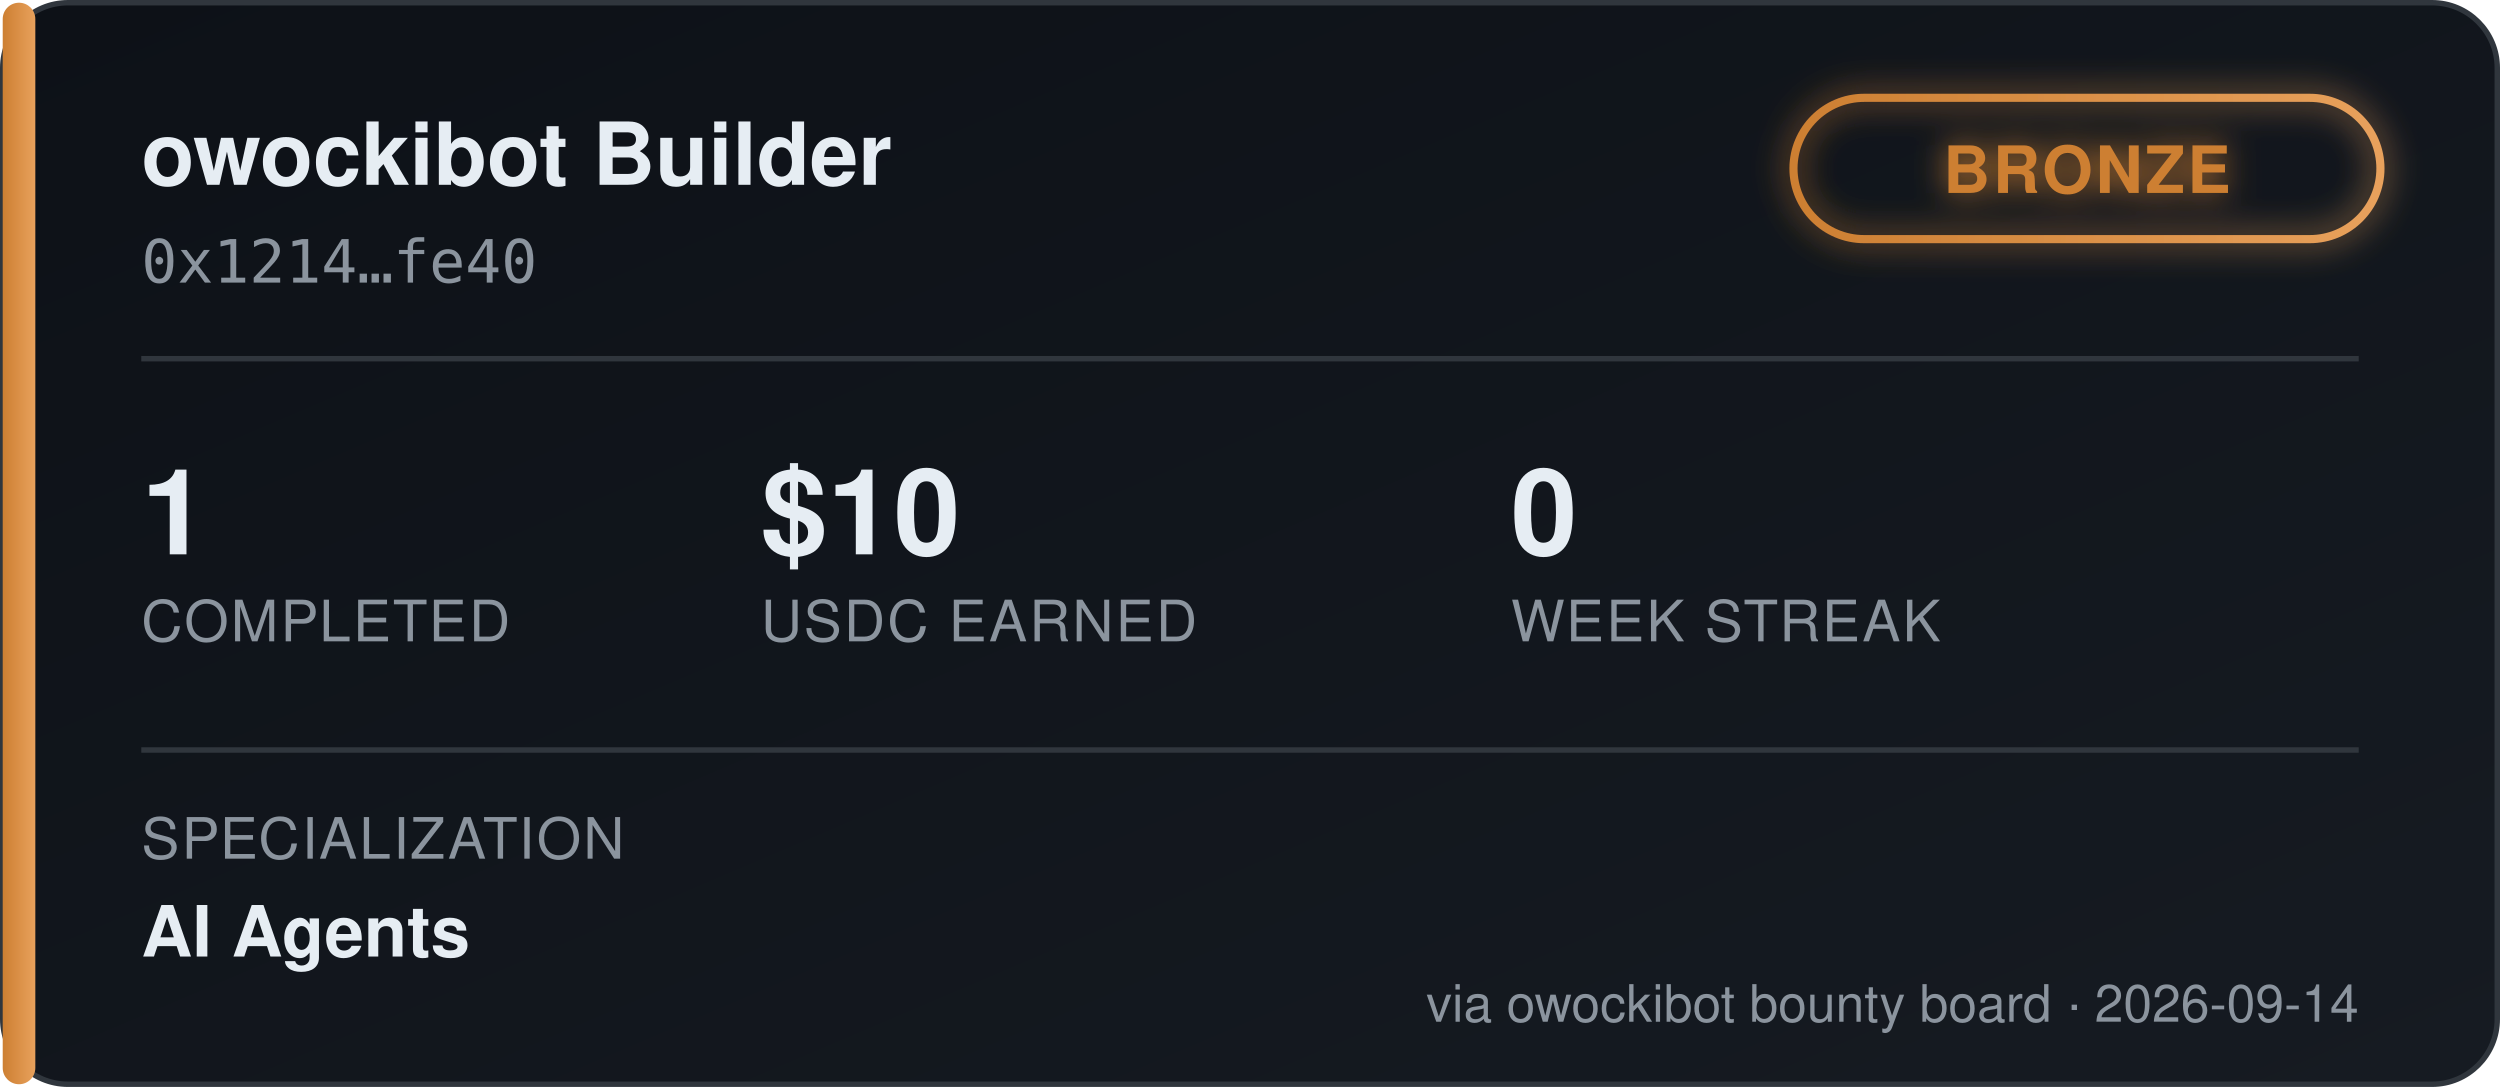
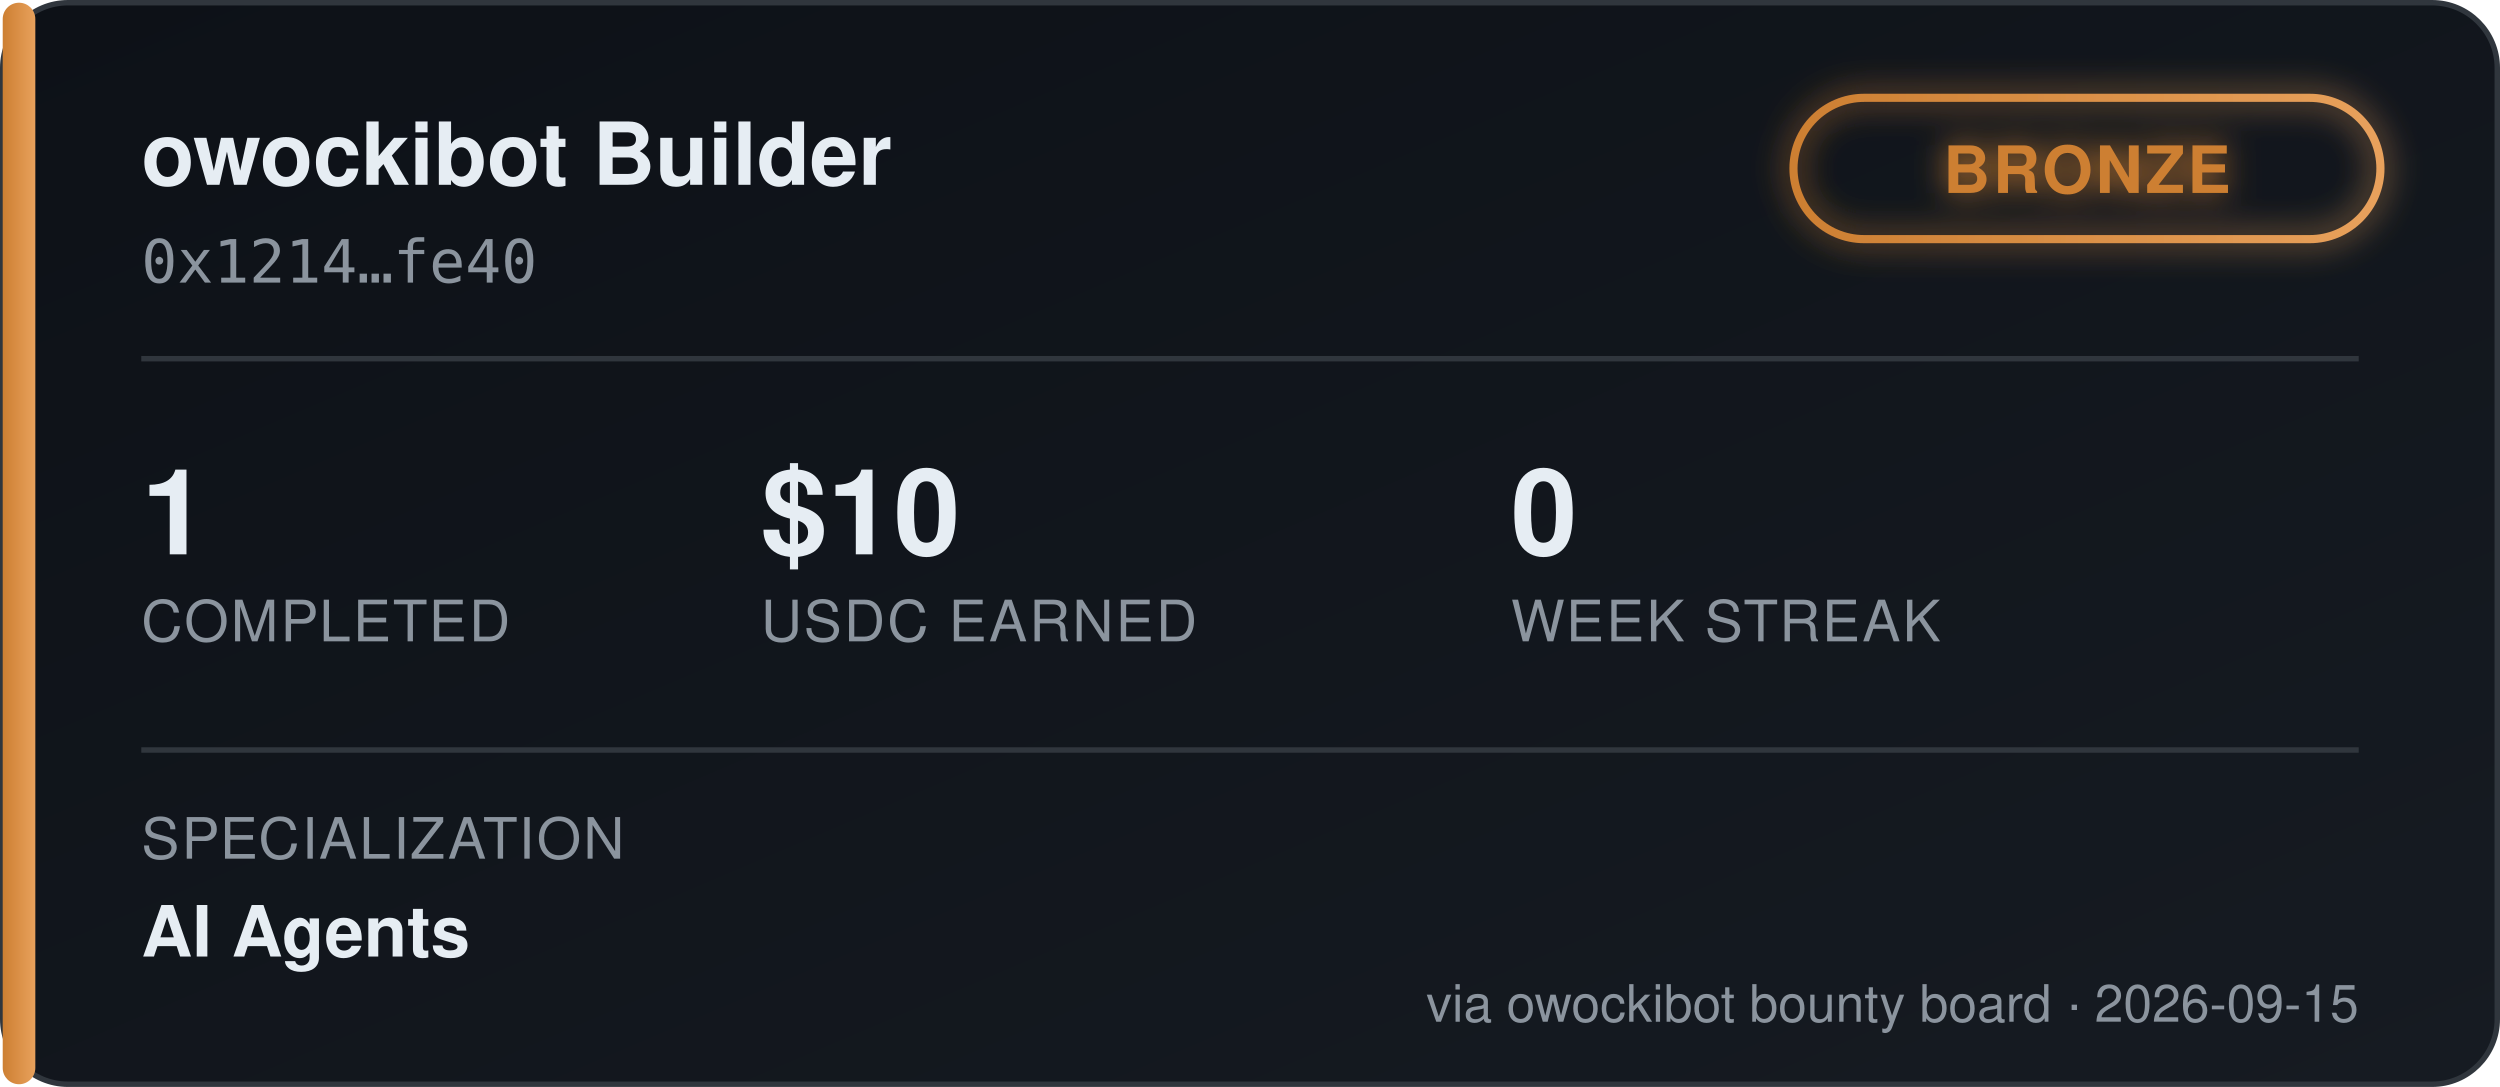
<svg xmlns="http://www.w3.org/2000/svg" width="460" height="200" viewBox="0 0 460 200" font-family="'Segoe UI', Helvetica, Arial, sans-serif">
  <defs>
    <linearGradient id="bgGrad" x1="0" y1="0" x2="1" y2="1">
      <stop offset="0%" stop-color="#0d1117" />
      <stop offset="100%" stop-color="#161b22" />
    </linearGradient>
    <linearGradient id="tierGrad" x1="0" y1="0" x2="1" y2="0">
      <stop offset="0%" stop-color="#cd7f32" />
      <stop offset="100%" stop-color="#e8a15c" />
    </linearGradient>
    <filter id="glow" x="-50%" y="-50%" width="200%" height="200%">
      <feGaussianBlur stdDeviation="3" result="blur" />
      <feMerge>
        <feMergeNode in="blur" />
        <feMergeNode in="SourceGraphic" />
      </feMerge>
    </filter>
  </defs>
  <rect x="0.5" y="0.5" width="459" height="199" rx="12" fill="url(#bgGrad)" stroke="#30363d" />
  <rect x="0.5" y="0.5" width="6" height="199" rx="3" fill="url(#tierGrad)" />
  <text x="26" y="34" fill="#e6edf3" font-size="16" font-weight="700">owockibot Builder</text>
  <text x="26" y="52" fill="#8b949e" font-size="11" font-family="monospace">0x1214…fe40</text>
  <g transform="translate(330, 18)" filter="url(#glow)">
    <rect x="0" y="0" width="108" height="26" rx="13" fill="none" stroke="url(#tierGrad)" stroke-width="1.5" />
    <text x="54" y="17.5" fill="#cd7f32" font-size="12" font-weight="700" text-anchor="middle" letter-spacing="0.5">BRONZE</text>
  </g>
  <line x1="26" y1="66" x2="434" y2="66" stroke="#30363d" stroke-width="1" />
  <g font-size="22" font-weight="700" fill="#e6edf3">
    <text x="26" y="102">1</text>
    <text x="140" y="102">$10</text>
    <text x="278" y="102">0</text>
  </g>
  <g font-size="10.5" fill="#8b949e" letter-spacing="0.4">
    <text x="26" y="118">COMPLETED</text>
    <text x="140" y="118">USDC EARNED</text>
    <text x="278" y="118">WEEK STREAK</text>
  </g>
  <line x1="26" y1="138" x2="434" y2="138" stroke="#30363d" stroke-width="1" />
  <text x="26" y="158" fill="#8b949e" font-size="10.5" letter-spacing="0.4">SPECIALIZATION</text>
  <text x="26" y="176" fill="#e6edf3" font-size="13" font-weight="600">AI Agents</text>
-   <text x="434" y="188" fill="#8b949e" font-size="9.5" text-anchor="end">via owockibot bounty board · 2026-09-14</text>
+   <text x="434" y="188" fill="#8b949e" font-size="9.5" text-anchor="end">via owockibot bounty board · 2026-09-15</text>
</svg>
